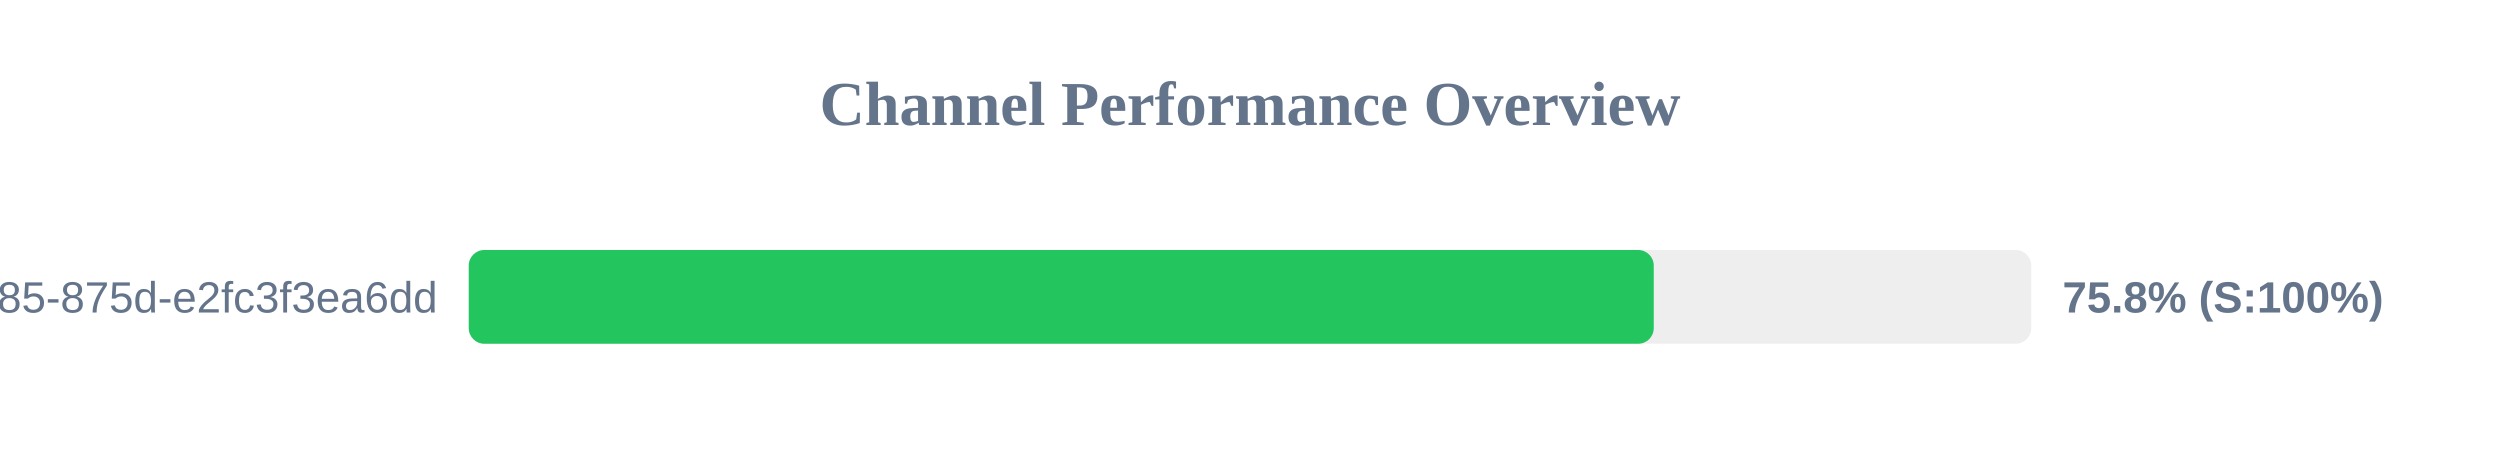
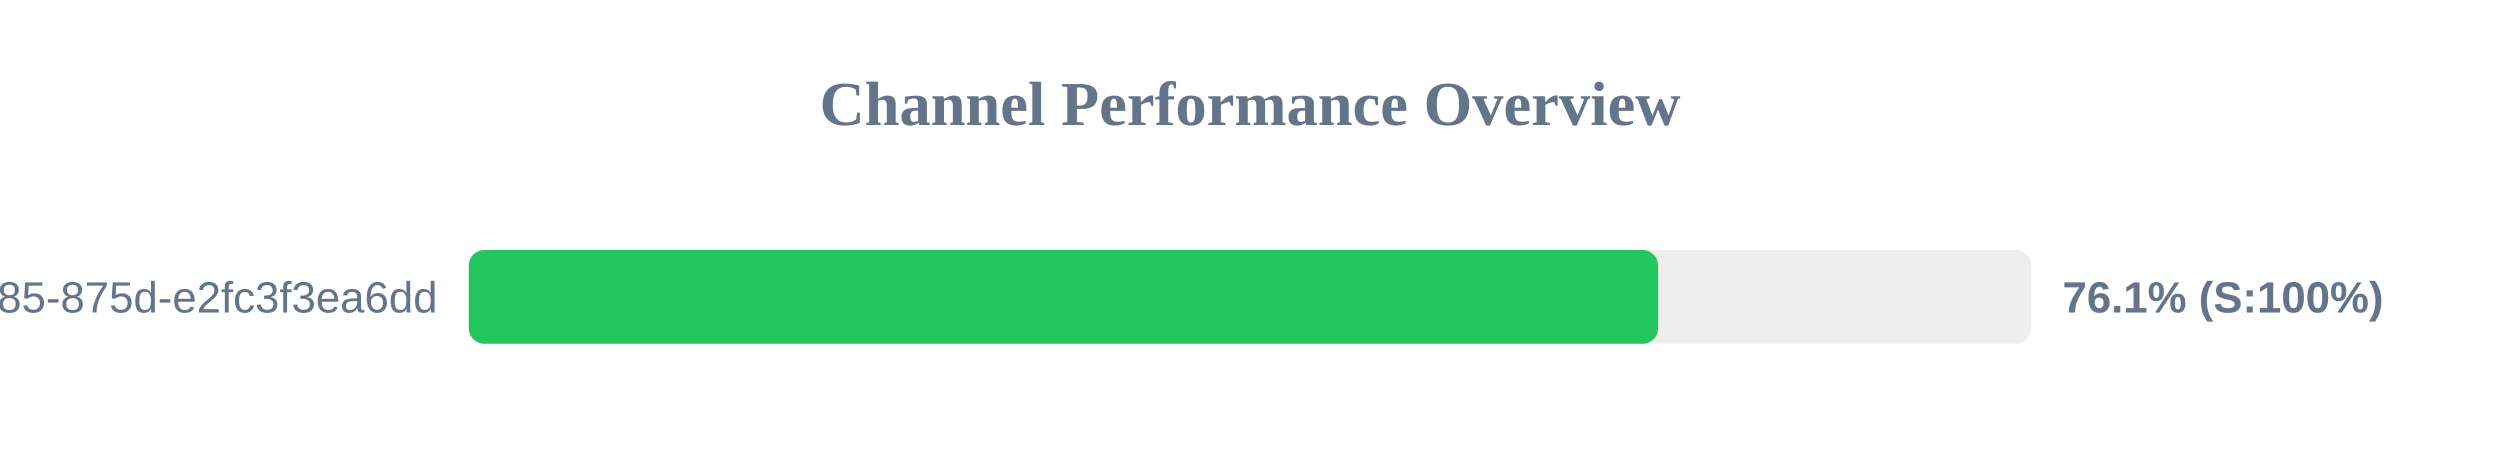
<svg xmlns="http://www.w3.org/2000/svg" width="800" height="150" version="1.1">
  <style>
        .row { font: 14px Arial; fill: #64748b; }
        .score { font: bold 14px Arial; fill: #64748b; }
    </style>
  <text x="400" y="40" text-anchor="middle" font-size="20px" font-weight="bold" fill="#64748b">Channel Performance Overview</text>
  <rect x="150" y="80" width="500" height="30" fill="#eee" rx="5" />
-   <rect x="150" y="80" width="379.2" height="30" fill="#22c55e" rx="5" />
+   <rect x="150" y="80" width="380.6" height="30" fill="#22c55e" rx="5" />
  <text x="140" y="100" text-anchor="end" class="row">?uuid=1045aedf-053c-4585-875d-e2fc3f3ea6dd</text>
-   <text x="660" y="100" text-anchor="start" class="score">75.8% (S:100%)</text>
+   <text x="660" y="100" text-anchor="start" class="score">76.1% (S:100%)</text>
</svg>
